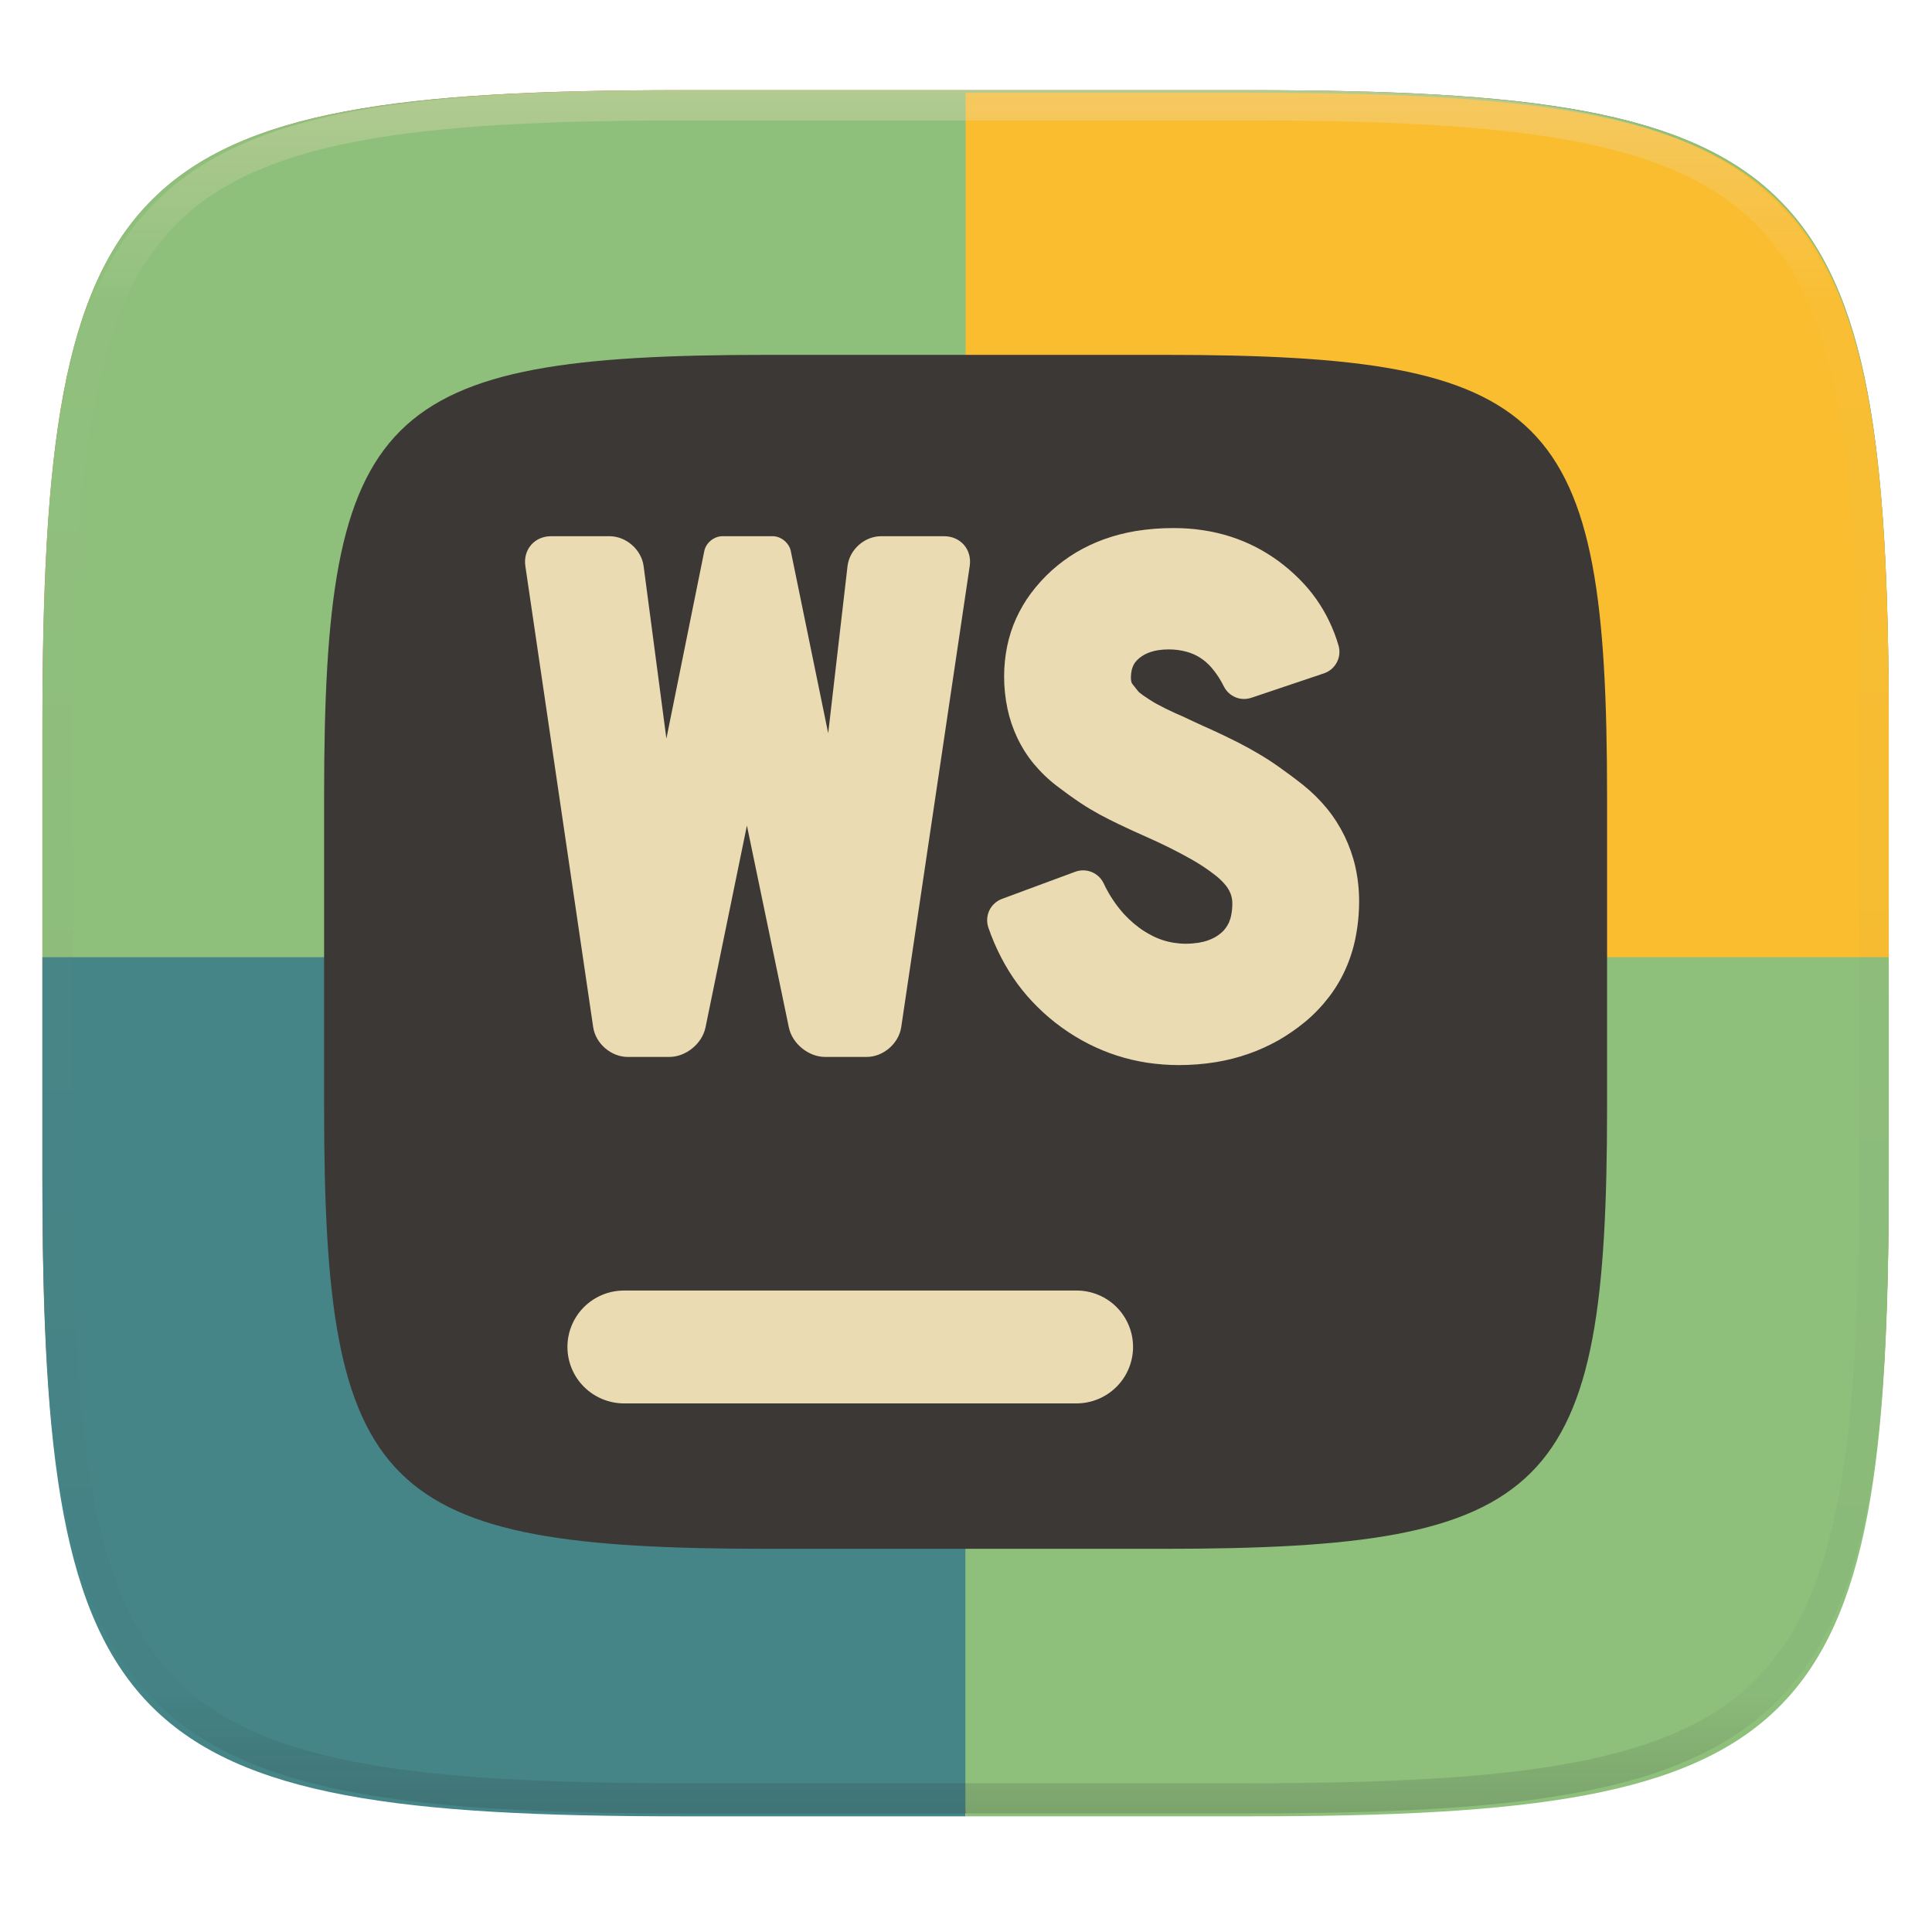
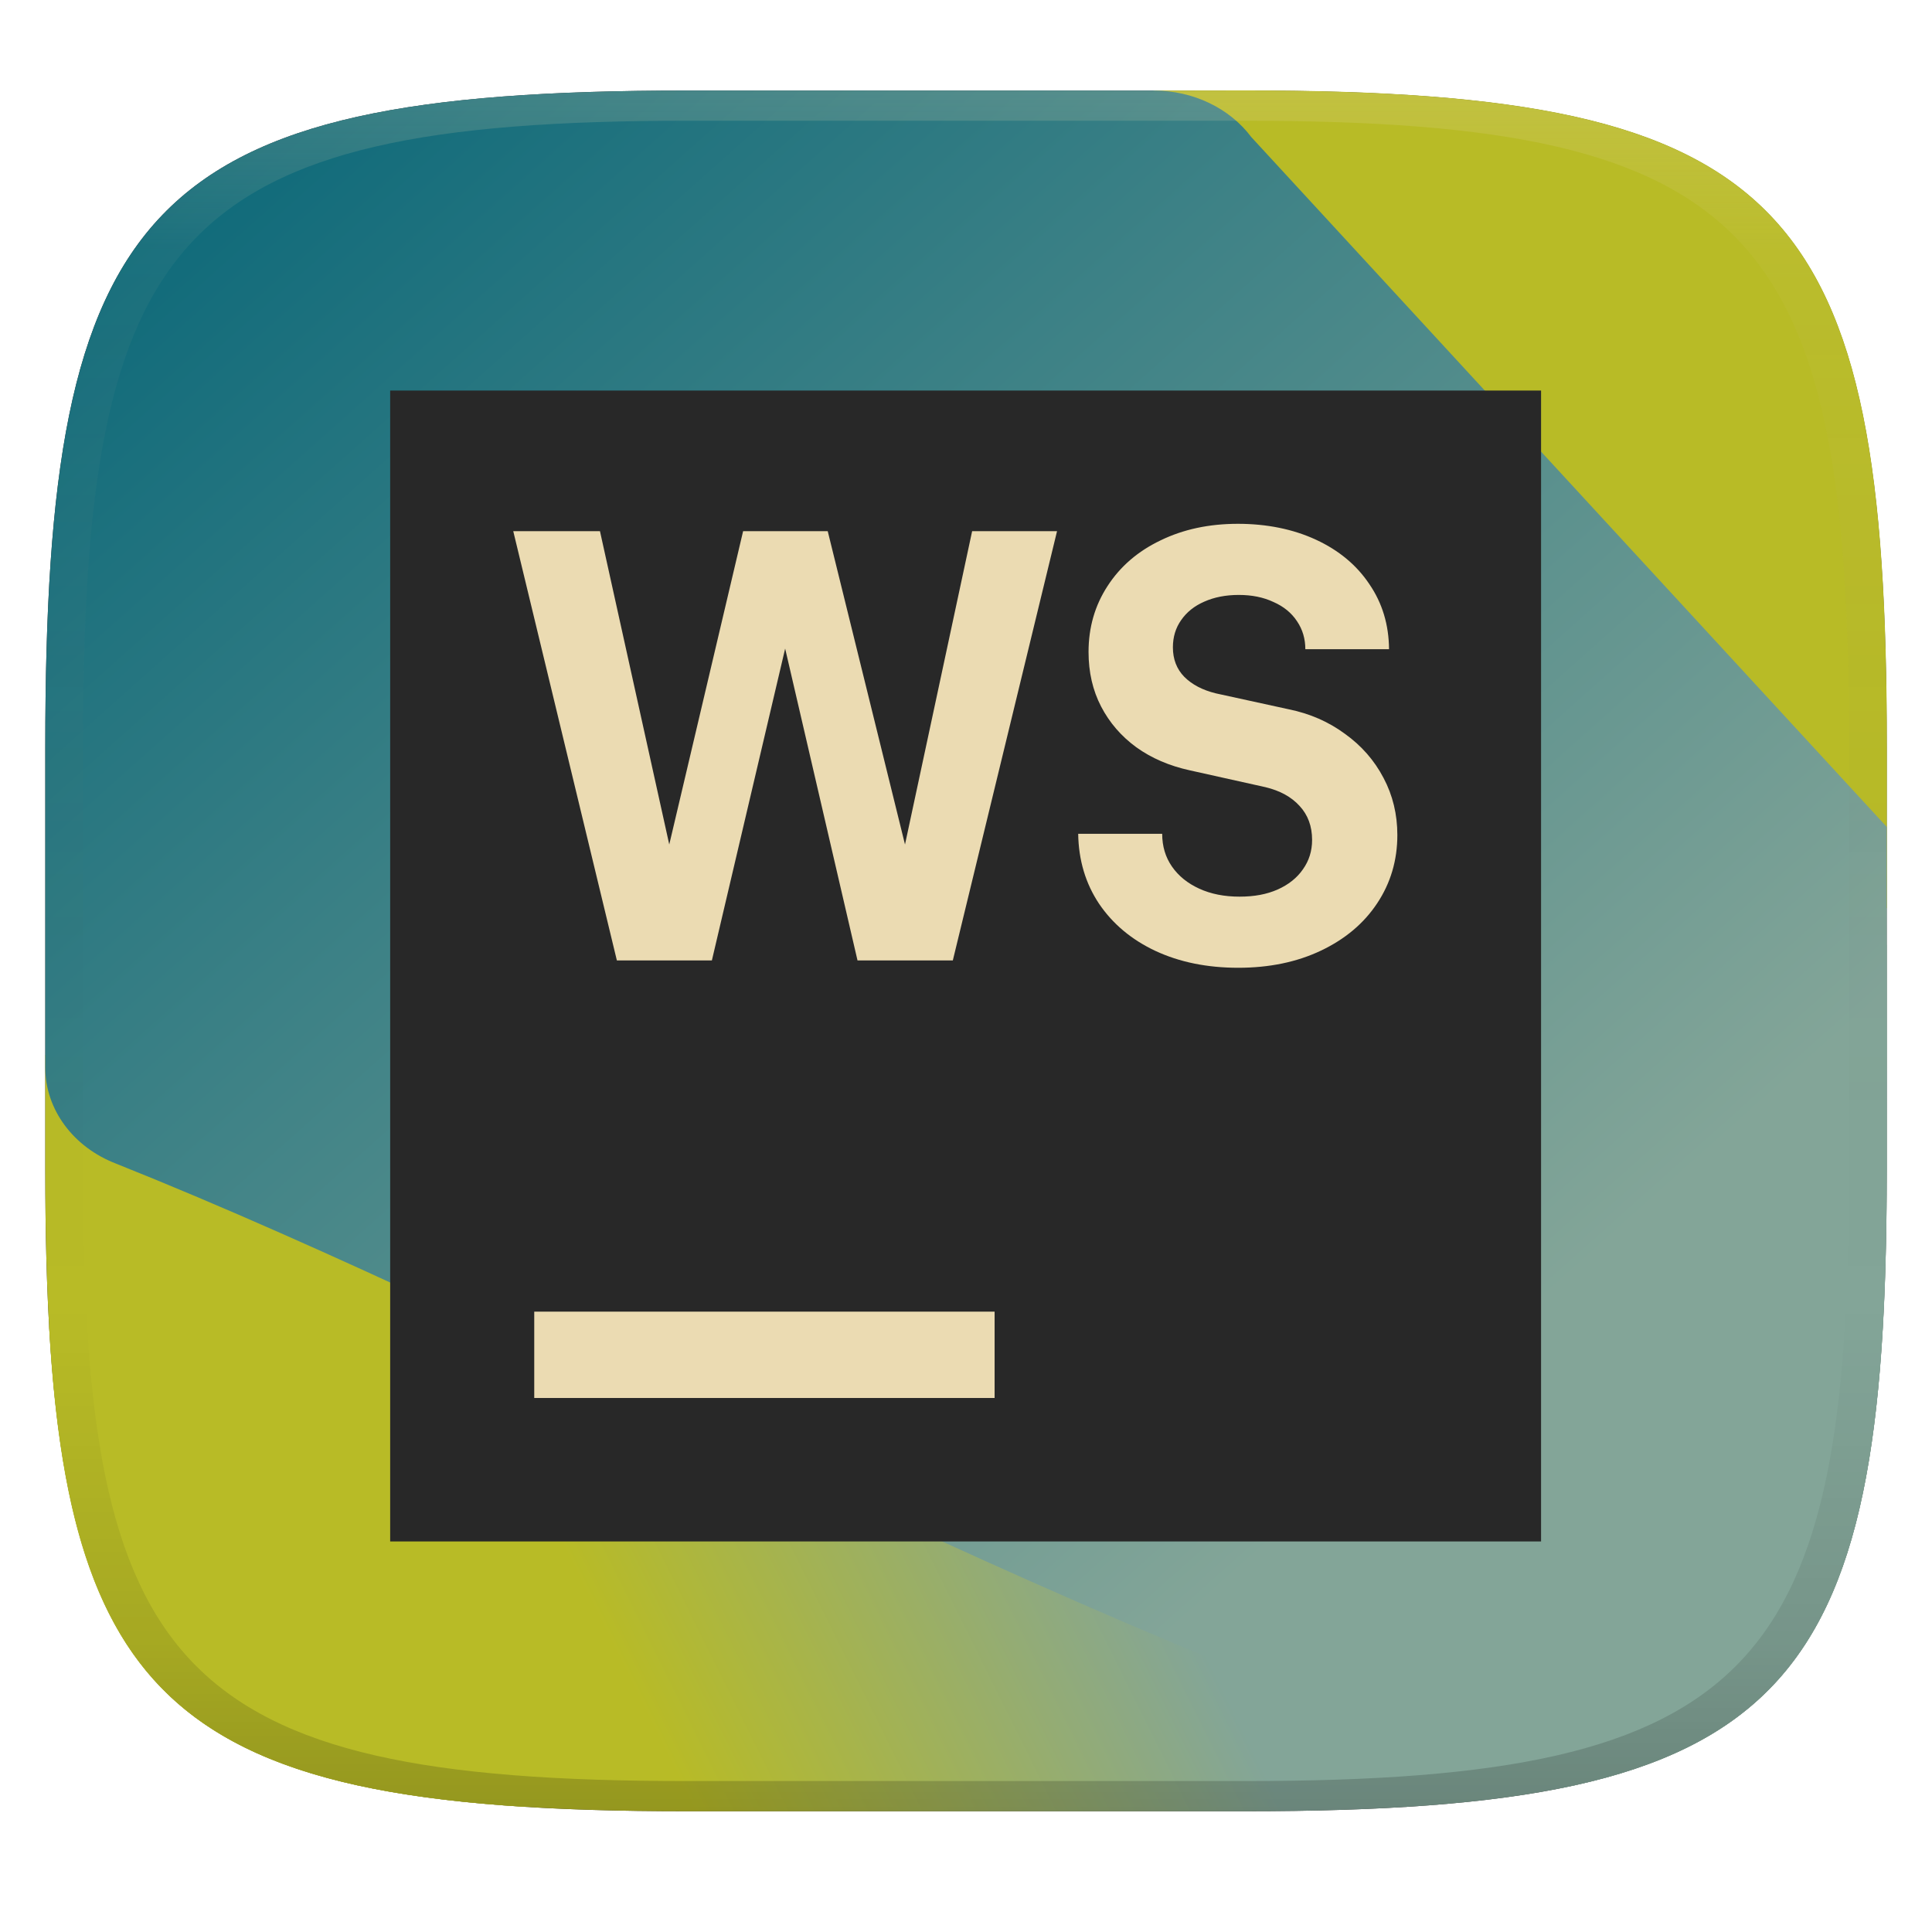
- <svg xmlns="http://www.w3.org/2000/svg" style="isolation:isolate" width="256" height="256" viewBox="0 0 256 256">
-   <g filter="url(#u6jfwRr5T7jWoiZNnVTH71vuJRJK36oM)">
-     <linearGradient id="_lgradient_25" x1="-.033" x2="1.033" y1="-.071" y2=".924" gradientTransform="matrix(244.6483,0,0,228.3384,5.619191,11.9516)" gradientUnits="userSpaceOnUse">
-       <stop offset="0%" style="stop-color:#fb4934" />
-       <stop offset="48.272%" style="stop-color:#fb4934" />
-       <stop offset="100%" style="stop-color:#fb4934" />
+ <svg xmlns="http://www.w3.org/2000/svg" width="256" height="256" version="1.1">
+   <defs>
+     <linearGradient id="linearGradient31" x1=".5" x2=".5" y2="1" gradientTransform="matrix(244,0,0,228,5.986,12)" gradientUnits="userSpaceOnUse">
+       <stop stop-color="#ebdbb2" stop-opacity=".2" offset="0" />
+       <stop stop-color="#ebdbb2" stop-opacity=".05" offset=".1" />
+       <stop stop-opacity="0" offset=".704" />
+       <stop stop-opacity=".1" offset=".897" />
+       <stop stop-opacity=".2" offset="1" />
    </linearGradient>
-     <path fill="url(#_lgradient_25)" d="M 165.628 11.952 C 239.684 11.952 250.268 22.509 250.268 96.495 L 250.268 155.746 C 250.268 229.733 239.684 240.29 165.628 240.29 L 90.259 240.29 C 16.203 240.29 5.619 229.733 5.619 155.746 L 5.619 96.495 C 5.619 22.509 16.203 11.952 90.259 11.952 L 165.628 11.952 Z" />
-   </g>
-   <path fill="#8ec07c" d="M 165.628 11.95 C 239.684 11.95 250.268 22.476 250.268 96.249 L 250.268 155.326 C 250.268 229.099 239.684 239.625 165.628 239.625 L 90.26 239.625 C 16.204 239.625 5.62 229.099 5.62 155.326 L 5.62 96.249 C 5.62 22.476 16.204 11.95 90.26 11.95 L 165.628 11.95 L 165.628 11.95 Z" />
-   <path fill="#fabd2f" d="M 127.944 12.285 L 127.944 127.123 L 250.268 127.123 L 250.268 96.582 C 250.268 22.811 239.686 12.285 165.63 12.285 L 127.944 12.285 L 127.944 12.285 Z" />
-   <path fill="#458588" d="M 5.62 126.835 L 127.944 126.835 L 127.944 240.671 L 90.259 240.671 C 16.203 240.671 5.62 230.146 5.62 156.374 L 5.62 126.835 L 5.62 126.835 Z" />
-   <path fill="#8ec07c" d="M 250.268 126.835 L 127.944 126.835 L 127.944 240.671 L 165.63 240.671 C 239.686 240.671 250.268 230.146 250.268 156.374 L 250.268 126.835 L 250.268 126.835 Z" />
-   <g filter="url(#EmzJzphWACKm2005IpMhg1SDMyJvVFjc)">
-     <path fill="#3c3836" d="M 154.13 47.02 C 205.589 47.02 212.945 54.335 212.945 105.596 L 212.945 146.649 C 212.945 197.91 205.589 205.226 154.13 205.226 L 101.758 205.226 C 50.299 205.226 42.945 197.91 42.945 146.649 L 42.945 105.596 C 42.945 54.335 50.299 47.02 101.758 47.02 L 154.13 47.02 L 154.13 47.02 Z" />
-   </g>
-   <g filter="url(#nyBjRFhRCLchmBGTvgGx3tvWhZVaYBqj)">
-     <path fill="#ebdbb2" d="M 142.636 171.003 C 144.623 170.997 146.531 171.782 147.939 173.185 C 149.346 174.588 150.137 176.494 150.136 178.481 C 150.134 180.465 149.343 182.366 147.937 183.766 C 146.529 185.169 144.623 185.957 142.636 185.959 L 82.687 185.959 C 80.7 185.955 78.795 185.167 77.386 183.766 C 75.981 182.366 75.19 180.465 75.187 178.481 C 75.188 176.494 75.979 174.589 77.386 173.186 C 78.796 171.788 80.701 171.003 82.687 171.003 L 142.636 171.003 L 142.636 171.003 Z" />
-   </g>
-   <g filter="url(#qxFevLFhQIz9igkwIpeImbLiVqLqfese)">
-     <path fill="#ebdbb2" fill-rule="evenodd" d="M 98.97 109.39 L 93.484 136.132 C 93.04 138.294 90.888 140.05 88.68 140.05 L 83.18 140.05 C 80.972 140.05 78.919 138.277 78.598 136.093 L 69.612 75.007 C 69.291 72.823 70.822 71.05 73.03 71.05 L 80.76 71.05 C 82.968 71.05 84.995 72.827 85.283 75.016 L 88.3 97.87 L 93.324 73.01 C 93.542 71.928 94.616 71.05 95.72 71.05 L 102.38 71.05 C 103.484 71.05 104.56 71.928 104.782 73.009 L 109.74 97.16 L 112.3 75.024 C 112.554 72.83 114.552 71.05 116.76 71.05 L 125.08 71.05 C 127.288 71.05 128.817 72.823 128.492 75.007 L 119.418 136.093 C 119.093 138.277 117.038 140.05 114.83 140.05 L 109.34 140.05 C 107.132 140.05 104.975 138.295 104.526 136.134 L 98.97 109.39 Z M 156.21 141.13 C 157.85 141.13 159.49 141 161.1 140.74 C 162.58 140.5 164.04 140.13 165.46 139.63 C 166.81 139.16 168.12 138.56 169.37 137.86 C 170.63 137.14 171.82 136.32 172.93 135.4 C 174.08 134.45 175.11 133.38 176.02 132.2 C 176.9 131.07 177.64 129.85 178.23 128.55 C 178.85 127.19 179.31 125.78 179.6 124.32 C 179.93 122.7 180.09 121.06 180.09 119.41 C 180.09 117.89 179.93 116.38 179.6 114.89 C 179.28 113.48 178.8 112.11 178.17 110.8 C 177.54 109.51 176.76 108.28 175.85 107.16 C 174.9 106 173.83 104.94 172.66 104.01 C 171.59 103.16 170.5 102.35 169.39 101.57 C 168.53 100.96 167.64 100.39 166.74 99.86 C 165.84 99.33 164.93 98.83 164.01 98.36 C 162.73 97.71 161.43 97.09 160.12 96.5 C 159.92 96.42 159.73 96.33 159.53 96.24 C 159.06 96.02 158.59 95.81 158.12 95.59 C 157.63 95.36 157.14 95.13 156.65 94.9 C 156.42 94.8 156.19 94.7 155.96 94.6 C 155.78 94.52 155.61 94.45 155.44 94.36 C 155.06 94.19 154.69 94 154.31 93.82 C 153.95 93.64 153.59 93.45 153.24 93.26 C 153.08 93.18 152.94 93.09 152.79 93 C 152.62 92.9 152.45 92.79 152.28 92.68 C 152.01 92.5 151.74 92.32 151.47 92.14 C 151.28 92 151.09 91.86 150.91 91.71 C 150.89 91.68 150.86 91.66 150.84 91.63 C 150.72 91.48 150.59 91.33 150.47 91.17 C 150.33 90.99 150.18 90.81 150.04 90.62 C 150.01 90.58 149.98 90.54 149.96 90.49 C 149.95 90.47 149.94 90.44 149.93 90.42 C 149.91 90.32 149.89 90.23 149.87 90.13 C 149.86 90.02 149.85 89.91 149.85 89.8 C 149.85 89.47 149.89 89.14 149.95 88.82 C 150 88.61 150.07 88.4 150.16 88.2 C 150.24 88.02 150.35 87.85 150.47 87.7 C 150.62 87.51 150.79 87.34 150.98 87.19 C 151.19 87.02 151.42 86.87 151.65 86.74 C 151.92 86.6 152.19 86.48 152.47 86.39 C 152.8 86.28 153.14 86.2 153.48 86.15 C 153.94 86.08 154.4 86.05 154.86 86.05 C 155.67 86.05 156.48 86.15 157.26 86.37 C 157.88 86.54 158.47 86.8 159.02 87.15 C 159.6 87.52 160.12 87.98 160.57 88.51 C 161.2 89.25 161.73 90.07 162.16 90.94 C 162.48 91.59 163.03 92.11 163.7 92.39 C 164.37 92.67 165.12 92.69 165.81 92.46 L 175.44 89.22 C 176.17 88.97 176.78 88.45 177.14 87.76 C 177.5 87.08 177.58 86.28 177.36 85.53 C 177.04 84.42 176.62 83.34 176.12 82.3 C 175.63 81.27 175.05 80.3 174.4 79.37 C 173.73 78.42 172.98 77.54 172.16 76.72 C 171.29 75.85 170.36 75.05 169.37 74.32 C 168.4 73.62 167.38 72.99 166.31 72.44 C 165.25 71.91 164.15 71.45 163.01 71.09 C 161.84 70.72 160.64 70.44 159.43 70.26 C 158.12 70.06 156.81 69.97 155.49 69.97 C 153.82 69.97 152.16 70.1 150.51 70.36 C 149.06 70.6 147.63 70.97 146.25 71.47 C 144.98 71.93 143.76 72.51 142.59 73.2 C 141.46 73.88 140.39 74.67 139.4 75.55 C 138.37 76.48 137.43 77.51 136.6 78.62 C 135.83 79.66 135.17 80.78 134.64 81.96 C 134.11 83.12 133.72 84.35 133.46 85.6 C 133.19 86.92 133.05 88.27 133.05 89.62 C 133.05 91.07 133.2 92.51 133.5 93.93 C 133.78 95.24 134.21 96.52 134.78 97.73 C 135.36 98.96 136.08 100.11 136.94 101.16 C 137.86 102.27 138.89 103.27 140.03 104.14 C 141.06 104.93 142.11 105.69 143.19 106.41 C 144 106.95 144.84 107.45 145.7 107.92 C 146.52 108.36 147.35 108.78 148.2 109.19 C 149.5 109.81 150.8 110.41 152.12 110.99 C 154.07 111.85 155.97 112.8 157.82 113.84 C 158.94 114.47 160.02 115.18 161.03 115.97 C 161.48 116.32 161.89 116.7 162.26 117.13 C 162.5 117.4 162.71 117.7 162.88 118.02 C 163.02 118.28 163.12 118.55 163.19 118.84 C 163.26 119.11 163.29 119.39 163.29 119.68 C 163.29 120.19 163.25 120.71 163.15 121.21 C 163.09 121.56 162.99 121.89 162.85 122.22 C 162.73 122.48 162.58 122.74 162.41 122.97 C 162.24 123.21 162.04 123.42 161.82 123.61 C 161.57 123.82 161.31 124.01 161.03 124.17 C 160.71 124.35 160.39 124.49 160.05 124.61 C 159.65 124.75 159.23 124.85 158.81 124.92 C 158.25 125 157.68 125.05 157.11 125.05 C 156.58 125.05 156.05 125 155.53 124.92 C 155.02 124.84 154.52 124.72 154.04 124.56 C 153.53 124.39 153.03 124.18 152.56 123.93 C 152.02 123.65 151.5 123.33 151 122.97 C 150.03 122.25 149.14 121.42 148.38 120.47 C 147.53 119.42 146.81 118.27 146.24 117.05 C 145.92 116.37 145.36 115.84 144.66 115.55 C 143.96 115.27 143.19 115.25 142.48 115.51 L 132.76 119.11 C 132.03 119.39 131.43 119.93 131.09 120.64 C 130.76 121.35 130.71 122.16 130.96 122.9 C 131.43 124.27 132 125.6 132.67 126.89 C 133.3 128.11 134.03 129.28 134.84 130.39 C 135.65 131.48 136.54 132.51 137.51 133.46 C 138.5 134.44 139.56 135.34 140.69 136.15 C 141.82 136.97 143.02 137.7 144.26 138.33 C 145.47 138.94 146.72 139.46 148 139.87 C 149.3 140.29 150.62 140.6 151.97 140.81 C 153.37 141.02 154.79 141.13 156.21 141.13 Z" />
-   </g>
-   <g opacity=".4">
-     <linearGradient id="_lgradient_26" x1=".517" x2=".517" y1="0" y2="1" gradientTransform="matrix(244.65,0,0,228.34,5.68,11.95)" gradientUnits="userSpaceOnUse">
-       <stop offset="0%" style="stop-color:#ebdbb2" />
-       <stop offset="12.5%" stop-opacity=".098" style="stop-color:#ebdbb2" />
-       <stop offset="92.5%" stop-opacity=".098" style="stop-color:#282828" />
-       <stop offset="100%" stop-opacity=".498" style="stop-color:#282828" />
+     <linearGradient id="linearGradient26" x1="7.622" x2="62.06" y1="64.72" y2="39.48" gradientTransform="matrix(4.866 0 0 4.546 -31.4 -33.53)" gradientUnits="userSpaceOnUse">
+       <stop stop-color="#b8bb26" offset=".3" />
+       <stop stop-color="#83a598" offset=".543" />
    </linearGradient>
-     <path fill="url(#_lgradient_26)" fill-rule="evenodd" d="M 165.068 11.951 C 169.396 11.941 173.724 11.991 178.052 12.089 C 181.927 12.167 185.803 12.315 189.678 12.541 C 193.131 12.737 196.583 13.022 200.026 13.395 C 203.085 13.73 206.144 14.181 209.174 14.741 C 211.889 15.243 214.574 15.881 217.22 16.657 C 219.62 17.355 221.971 18.219 224.243 19.241 C 226.358 20.184 228.384 21.304 230.302 22.591 C 232.142 23.829 233.863 25.244 235.437 26.806 C 237.001 28.378 238.417 30.088 239.656 31.925 C 240.945 33.841 242.066 35.865 243.02 37.967 C 244.043 40.247 244.909 42.585 245.617 44.972 C 246.394 47.615 247.034 50.297 247.535 53.009 C 248.096 56.035 248.548 59.081 248.883 62.136 C 249.257 65.575 249.542 69.014 249.739 72.462 C 249.965 76.323 250.112 80.194 250.201 84.055 C 250.289 88.378 250.339 92.701 250.329 97.014 L 250.329 155.226 C 250.339 159.549 250.289 163.862 250.201 168.185 C 250.112 172.056 249.965 175.917 249.739 179.778 C 249.542 183.226 249.257 186.675 248.883 190.104 C 248.548 193.159 248.096 196.215 247.535 199.241 C 247.034 201.943 246.394 204.625 245.617 207.268 C 244.909 209.655 244.043 212.003 243.02 214.273 C 242.066 216.385 240.945 218.399 239.656 220.315 C 238.417 222.152 237.001 223.872 235.437 225.434 C 233.863 226.996 232.142 228.411 230.302 229.649 C 228.384 230.936 226.358 232.056 224.243 232.999 C 221.971 234.021 219.62 234.885 217.22 235.593 C 214.574 236.369 211.889 237.007 209.174 237.499 C 206.144 238.068 203.085 238.51 200.026 238.845 C 196.583 239.218 193.131 239.503 189.678 239.699 C 185.803 239.925 181.927 240.073 178.052 240.161 C 173.724 240.249 169.396 240.299 165.068 240.289 L 90.942 240.289 C 86.614 240.299 82.286 240.249 77.958 240.161 C 74.083 240.073 70.207 239.925 66.332 239.699 C 62.879 239.503 59.427 239.218 55.984 238.845 C 52.925 238.51 49.866 238.068 46.836 237.499 C 44.121 237.007 41.436 236.369 38.79 235.593 C 36.39 234.885 34.039 234.021 31.767 232.999 C 29.652 232.056 27.626 230.936 25.708 229.649 C 23.868 228.411 22.147 226.996 20.573 225.434 C 19.009 223.872 17.593 222.152 16.354 220.315 C 15.065 218.399 13.944 216.385 12.99 214.273 C 11.967 212.003 11.101 209.655 10.393 207.268 C 9.616 204.625 8.976 201.943 8.475 199.241 C 7.914 196.215 7.462 193.159 7.127 190.104 C 6.753 186.675 6.468 183.226 6.271 179.778 C 6.045 175.917 5.898 172.056 5.809 168.185 C 5.721 163.862 5.671 159.549 5.681 155.226 L 5.681 97.014 C 5.671 92.701 5.721 88.378 5.809 84.055 C 5.898 80.194 6.045 76.323 6.271 72.462 C 6.468 69.014 6.753 65.575 7.127 62.136 C 7.462 59.081 7.914 56.035 8.475 53.009 C 8.976 50.297 9.616 47.615 10.393 44.972 C 11.101 42.585 11.967 40.247 12.99 37.967 C 13.944 35.865 15.065 33.841 16.354 31.925 C 17.593 30.088 19.009 28.378 20.573 26.806 C 22.147 25.244 23.868 23.829 25.708 22.591 C 27.626 21.304 29.652 20.184 31.767 19.241 C 34.039 18.219 36.39 17.355 38.79 16.657 C 41.436 15.881 44.121 15.243 46.836 14.741 C 49.866 14.181 52.925 13.73 55.984 13.395 C 59.427 13.022 62.879 12.737 66.332 12.541 C 70.207 12.315 74.083 12.167 77.958 12.089 C 82.286 11.991 86.614 11.941 90.942 11.951 L 165.068 11.951 Z M 165.078 15.96 C 169.376 15.95 173.675 15.999 177.973 16.087 C 181.8 16.176 185.626 16.323 189.452 16.539 C 192.836 16.736 196.219 17.011 199.583 17.384 C 202.554 17.699 205.515 18.131 208.446 18.681 C 211.023 19.153 213.58 19.762 216.099 20.499 C 218.322 21.147 220.495 21.953 222.6 22.896 C 224.509 23.751 226.338 24.763 228.069 25.922 C 229.692 27.013 231.207 28.26 232.594 29.646 C 233.981 31.031 235.23 32.544 236.332 34.165 C 237.492 35.894 238.506 37.712 239.361 39.608 C 240.306 41.72 241.112 43.892 241.761 46.102 C 242.509 48.617 243.109 51.162 243.591 53.736 C 244.132 56.664 244.565 59.611 244.889 62.578 C 245.263 65.938 245.539 69.308 245.735 72.688 C 245.952 76.51 246.109 80.322 246.188 84.144 C 246.276 88.437 246.325 92.721 246.325 97.014 C 246.325 97.014 246.325 97.014 246.325 97.014 L 246.325 155.226 C 246.325 155.226 246.325 155.226 246.325 155.226 C 246.325 159.519 246.276 163.803 246.188 168.096 C 246.109 171.918 245.952 175.74 245.735 179.552 C 245.539 182.932 245.263 186.302 244.889 189.672 C 244.565 192.629 244.132 195.576 243.591 198.504 C 243.109 201.078 242.509 203.623 241.761 206.138 C 241.112 208.358 240.306 210.52 239.361 212.632 C 238.506 214.528 237.492 216.356 236.332 218.075 C 235.23 219.706 233.981 221.219 232.594 222.604 C 231.207 223.98 229.692 225.227 228.069 226.318 C 226.338 227.477 224.509 228.489 222.6 229.344 C 220.495 230.297 218.322 231.093 216.099 231.741 C 213.58 232.478 211.023 233.087 208.446 233.559 C 205.515 234.109 202.554 234.541 199.583 234.865 C 196.219 235.229 192.836 235.514 189.452 235.701 C 185.626 235.917 181.8 236.074 177.973 236.153 C 173.675 236.251 169.376 236.29 165.078 236.29 C 165.078 236.29 165.078 236.29 165.068 236.29 L 90.942 236.29 C 90.932 236.29 90.932 236.29 90.932 236.29 C 86.634 236.29 82.335 236.251 78.037 236.153 C 74.21 236.074 70.384 235.917 66.558 235.701 C 63.174 235.514 59.791 235.229 56.427 234.865 C 53.456 234.541 50.495 234.109 47.564 233.559 C 44.987 233.087 42.43 232.478 39.911 231.741 C 37.688 231.093 35.515 230.297 33.41 229.344 C 31.501 228.489 29.672 227.477 27.941 226.318 C 26.318 225.227 24.803 223.98 23.416 222.604 C 22.029 221.219 20.78 219.706 19.678 218.075 C 18.518 216.356 17.504 214.528 16.649 212.632 C 15.704 210.52 14.898 208.358 14.249 206.138 C 13.501 203.623 12.901 201.078 12.419 198.504 C 11.878 195.576 11.445 192.629 11.121 189.672 C 10.747 186.302 10.472 182.932 10.275 179.552 C 10.058 175.74 9.901 171.918 9.822 168.096 C 9.734 163.803 9.685 159.519 9.685 155.226 C 9.685 155.226 9.685 155.226 9.685 155.226 L 9.685 97.014 C 9.685 97.014 9.685 97.014 9.685 97.014 C 9.685 92.721 9.734 88.437 9.822 84.144 C 9.901 80.322 10.058 76.51 10.275 72.688 C 10.472 69.308 10.747 65.938 11.121 62.578 C 11.445 59.611 11.878 56.664 12.419 53.736 C 12.901 51.162 13.501 48.617 14.249 46.102 C 14.898 43.892 15.704 41.72 16.649 39.608 C 17.504 37.712 18.518 35.894 19.678 34.165 C 20.78 32.544 22.029 31.031 23.416 29.646 C 24.803 28.26 26.318 27.013 27.941 25.922 C 29.672 24.763 31.501 23.751 33.41 22.896 C 35.515 21.953 37.688 21.147 39.911 20.499 C 42.43 19.762 44.987 19.153 47.564 18.681 C 50.495 18.131 53.456 17.699 56.427 17.384 C 59.791 17.011 63.174 16.736 66.558 16.539 C 70.384 16.323 74.21 16.176 78.037 16.087 C 82.335 15.999 86.634 15.95 90.932 15.96 C 90.932 15.96 90.932 15.96 90.942 15.96 L 165.068 15.96 C 165.078 15.96 165.078 15.96 165.078 15.96 Z" />
-   </g>
+     <linearGradient id="linearGradient36" x1="61.38" x2="1.313" y1="61.12" y2="1.073" gradientTransform="matrix(3.812 0 0 3.403 6 12)" gradientUnits="userSpaceOnUse">
+       <stop stop-color="#83a598" offset="0" />
+       <stop stop-color="#83a598" offset=".193" />
+       <stop stop-color="#076678" offset="1" />
+     </linearGradient>
+   </defs>
+   <path d="m165 12c72 0 85 15 85 87v56c0 70-13 85-85 85h-74c-72 0-85-15-85-85v-56c0-72 13-87 85-87z" fill="#3c3836" style="isolation:isolate" />
+   <path d="m152.9 12-146.9 127.8v15.22c0 62.27 10.31 81.05 63.32 84.38 56.21-26.03 132.5-71.36 180.7-119.1v-21.35c0-72-13-86.97-85-86.97z" fill="#b8bb26" stroke-width="4.536" />
+   <path d="m250 125.2-80.01 0.019c-2.129 0-4.245 0.32-6.263 0.949l-122.7 31.86c-1.418 0.442-33.29 16.93-34.53 17.64 2.882 52.39 20.23 64.33 84.49 64.33h74.02c72.02 0 84.99-14.97 84.99-84.97z" fill="url(#linearGradient26)" stroke-width="4.703" />
+   <path d="m91 12c-72 0-85 15-85 87v42.46c0 5.544 3.703 10.56 9.41 12.74 56.96 22.75 122 60.43 191.5 82.73 35.53-7.148 43.1-28.54 43.1-81.92l-3e-3 -45.44-84.19-91.39c-2.879-3.853-7.723-6.178-12.91-6.178l-43.78 0.002z" fill="url(#linearGradient36)" stroke-width="3.602" />
+   <path d="m204.2 51.75h-152.5v152.5h152.5z" fill="#282828" stroke-width="3.812" />
+   <path d="m70.79 173.8h61v11.44h-61z" fill="#ebdbb2" stroke-width="3.812" />
+   <path d="m88.68 111.9-9.182-41.52h-11.49l13.73 56.88h12.59l9.709-41.32 9.587 41.32h12.63l13.81-56.88h-11.25l-8.897 41.52-10.24-41.52h-11.21z" fill="#ebdbb2" stroke-width="3.791" />
+   <path d="m153.1 126c3.195 1.489 6.851 2.235 10.97 2.235s7.777-0.757 10.97-2.276c3.195-1.519 5.674-3.602 7.435-6.257 1.787-2.682 2.681-5.705 2.681-9.061 0-2.738-0.609-5.256-1.828-7.556-1.219-2.331-2.925-4.281-5.119-5.85-2.168-1.6-4.644-2.681-7.435-3.249l-9.67-2.113c-1.76-0.431-3.156-1.162-4.185-2.194-1.003-1.032-1.504-2.331-1.504-3.9 0-1.38 0.366-2.583 1.097-3.615 0.731-1.056 1.747-1.87 3.047-2.437 1.326-0.594 2.858-0.895 4.59-0.895s3.263 0.309 4.59 0.934c1.354 0.594 2.396 1.447 3.128 2.559 0.731 1.082 1.097 2.316 1.097 3.698h11.09c-0.026-3.249-0.895-6.118-2.601-8.612-1.68-2.52-4.035-4.485-7.069-5.891-3.034-1.408-6.54-2.113-10.36-2.113s-7.233 0.731-10.24 2.194c-3.006 1.436-5.347 3.452-7.028 6.053-1.678 2.575-2.518 5.485-2.518 8.734 0 2.681 0.555 5.095 1.665 7.232 1.112 2.139 2.668 3.942 4.673 5.404 2.004 1.437 4.362 2.453 7.069 3.047l10.04 2.235c1.924 0.464 3.426 1.286 4.51 2.479 1.11 1.193 1.665 2.696 1.665 4.509 0 1.463-0.407 2.762-1.219 3.9-0.786 1.138-1.909 2.031-3.371 2.682-1.436 0.625-3.034 0.934-5.039 0.934s-3.778-0.351-5.321-1.056c-1.543-0.705-2.749-1.68-3.615-2.925-0.866-1.243-1.299-2.697-1.299-4.346h-11.13c0.054 3.493 0.975 6.581 2.762 9.263 1.815 2.681 4.307 4.768 7.476 6.257z" fill="#ebdbb2" stroke-width="3.791" />
+   <path d="m91 12c-72 0-85 15-85 87v56c0 70 13 85 85 85h74c72 0 85-15 85-85v-56c0-72-13-87-85-87zm0 4h74c68 0 80 15 80 83v56c0 66-12 81-80 81h-74c-68 0-80-15-80-81v-56c0-68 12-83 80-83z" fill="url(#linearGradient31)" style="isolation:isolate" />
</svg>
